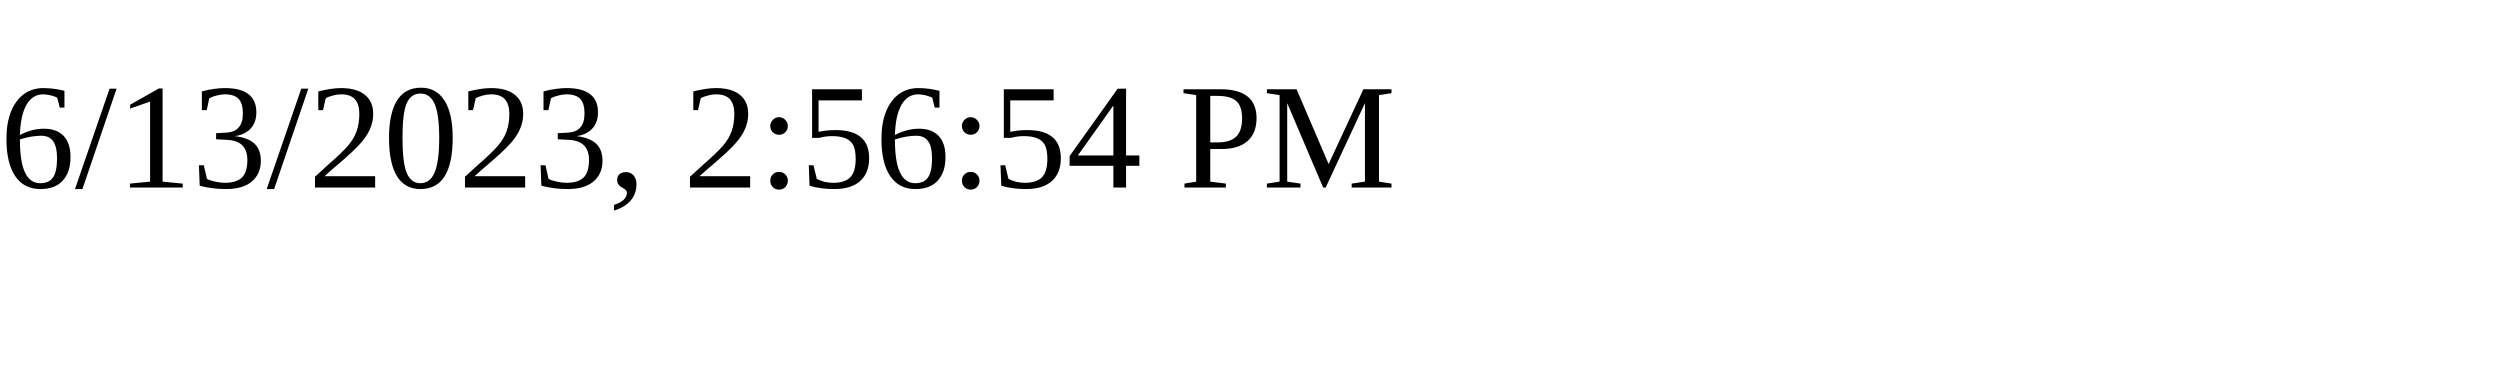
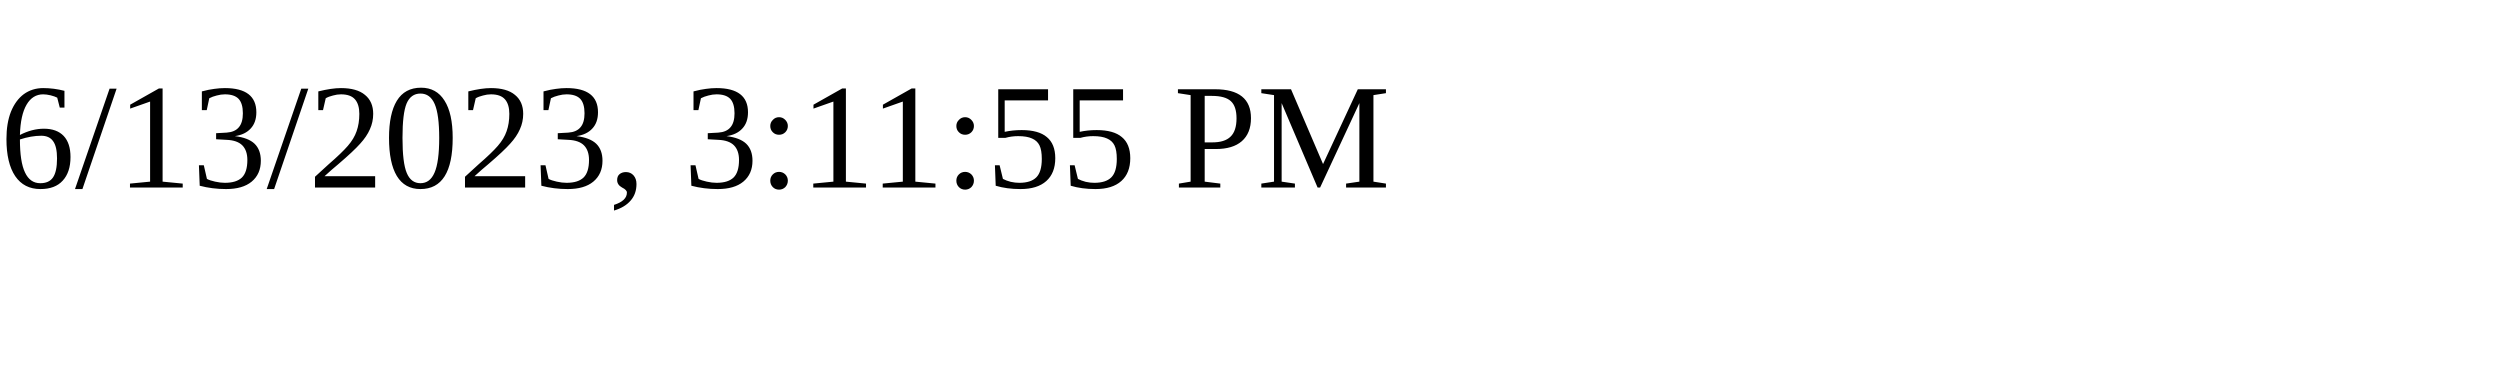
<svg xmlns="http://www.w3.org/2000/svg" height="30" width="200">
-   <text x="0" y="15">6/13/2023, 2:56:54 PM</text>
+   <text x="0" y="15">6/13/2023, 3:11:55 PM</text>
</svg>
